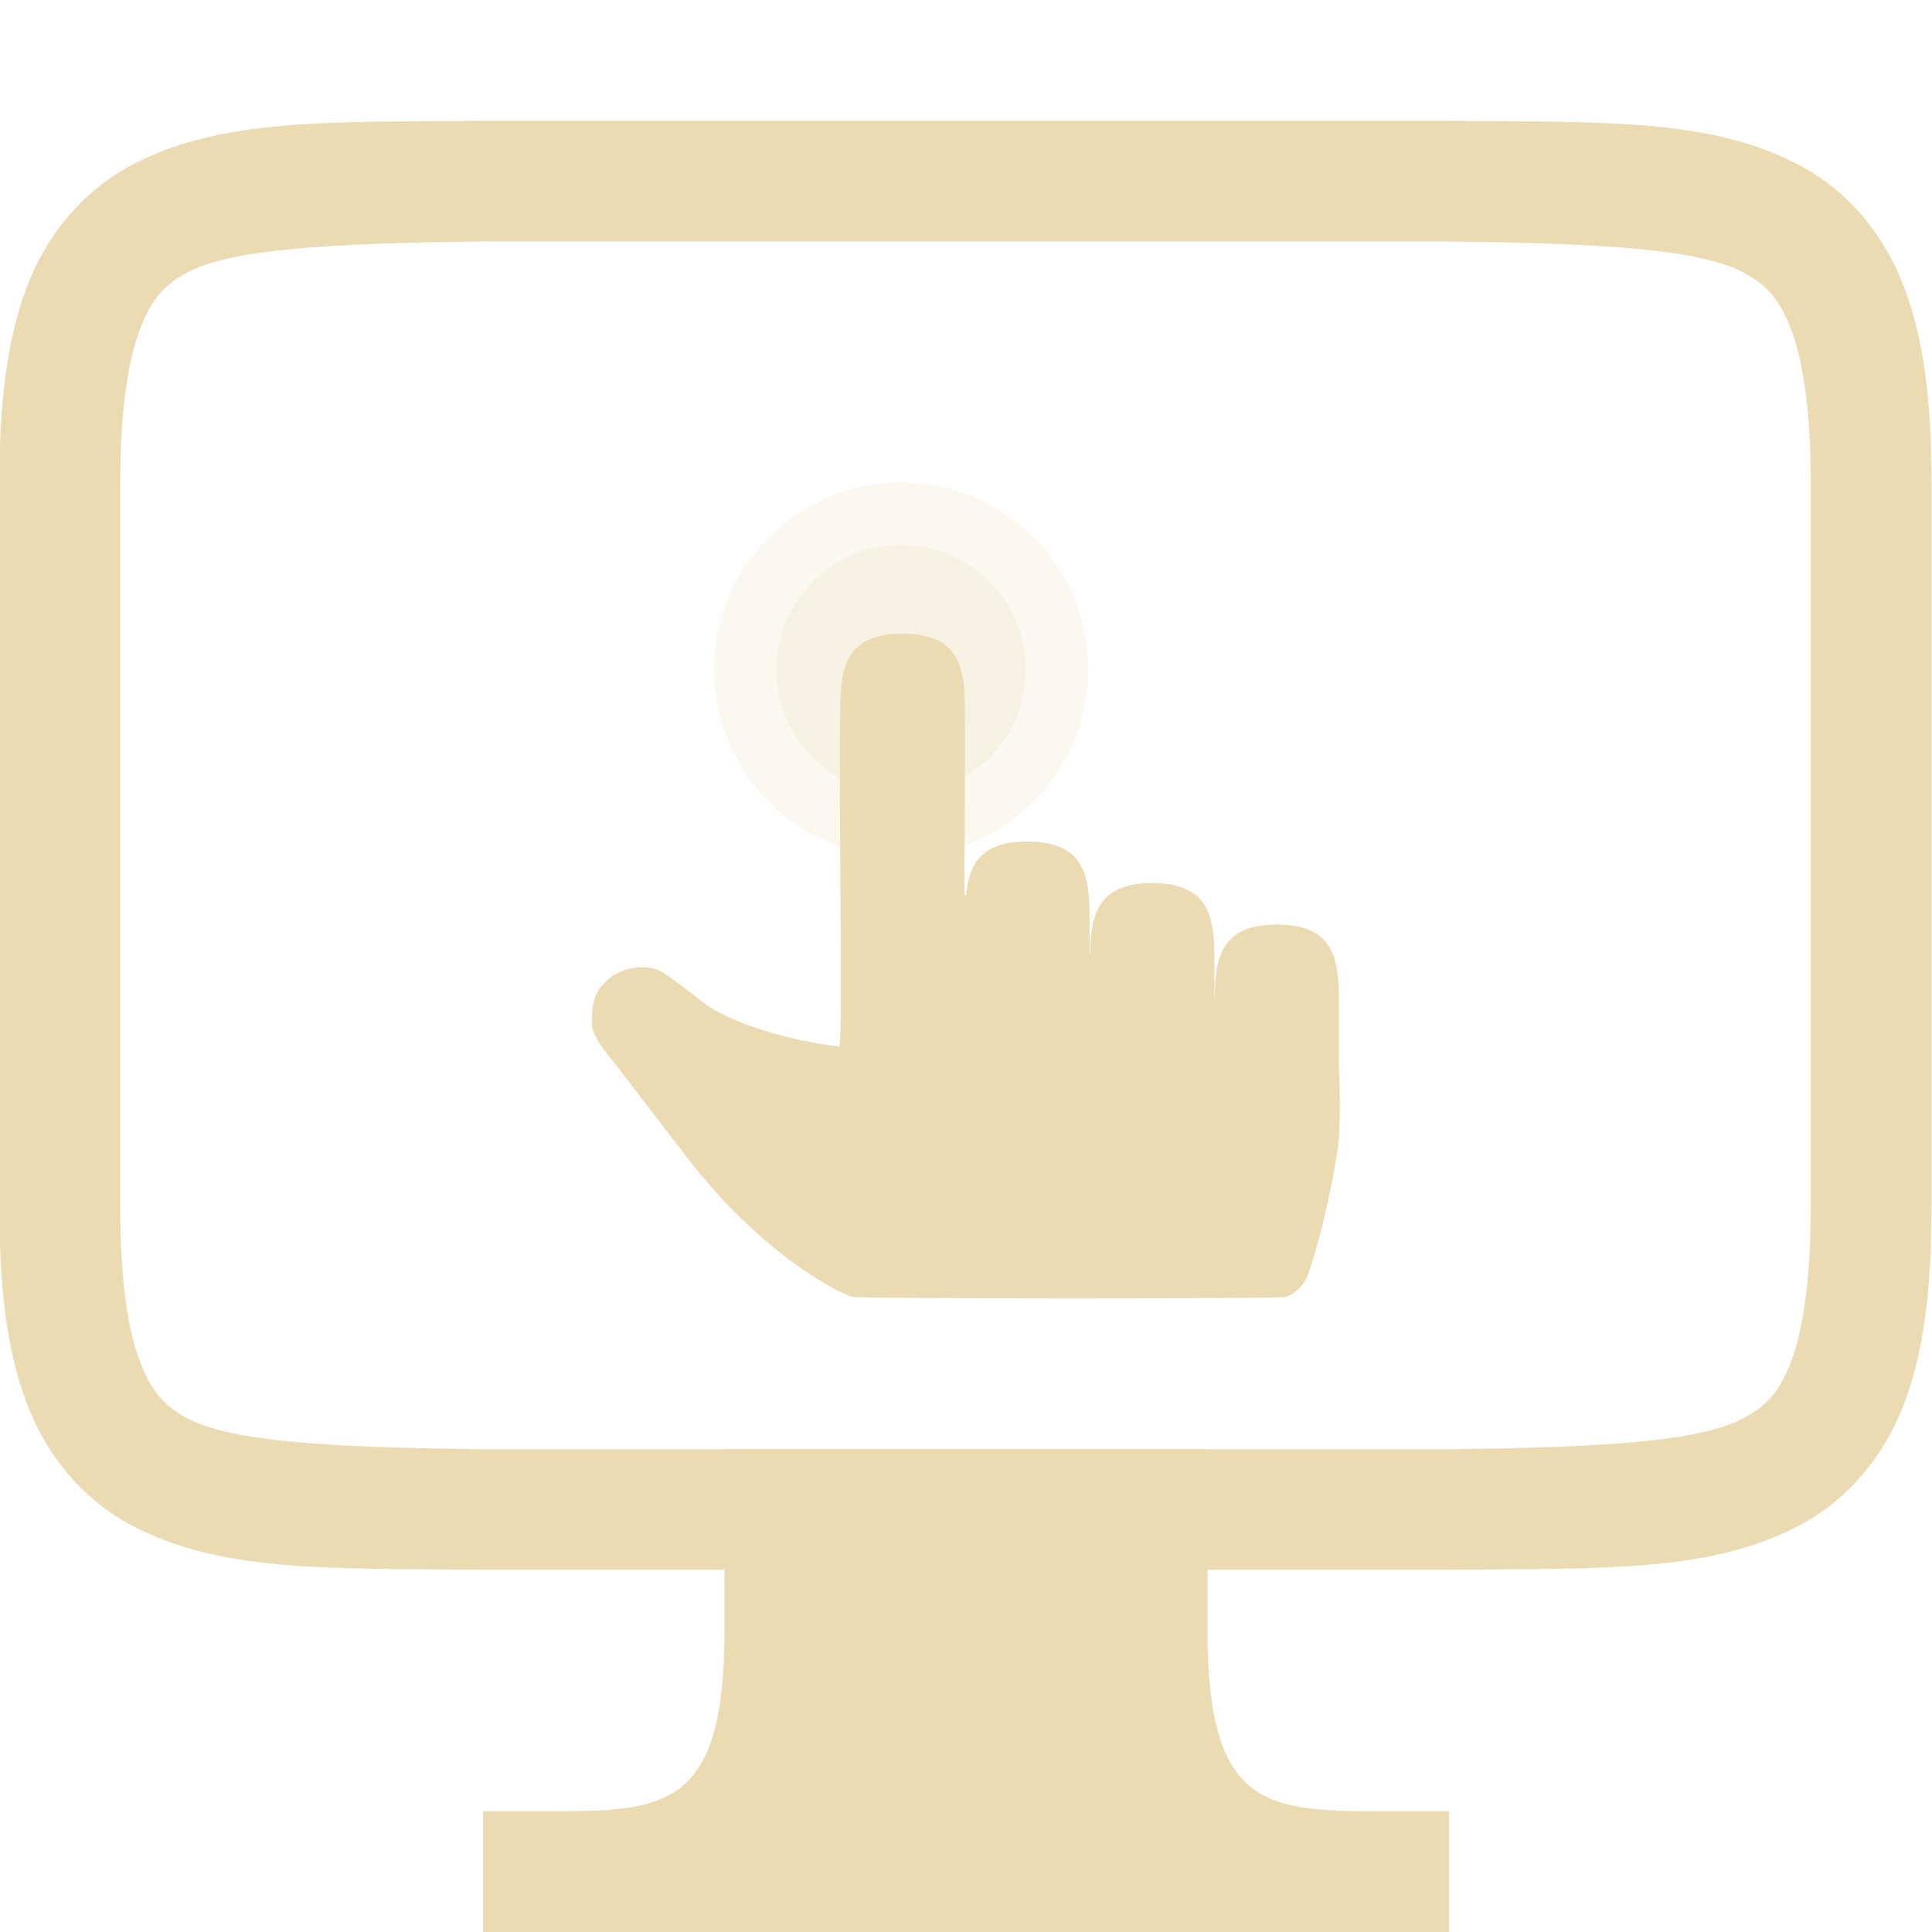
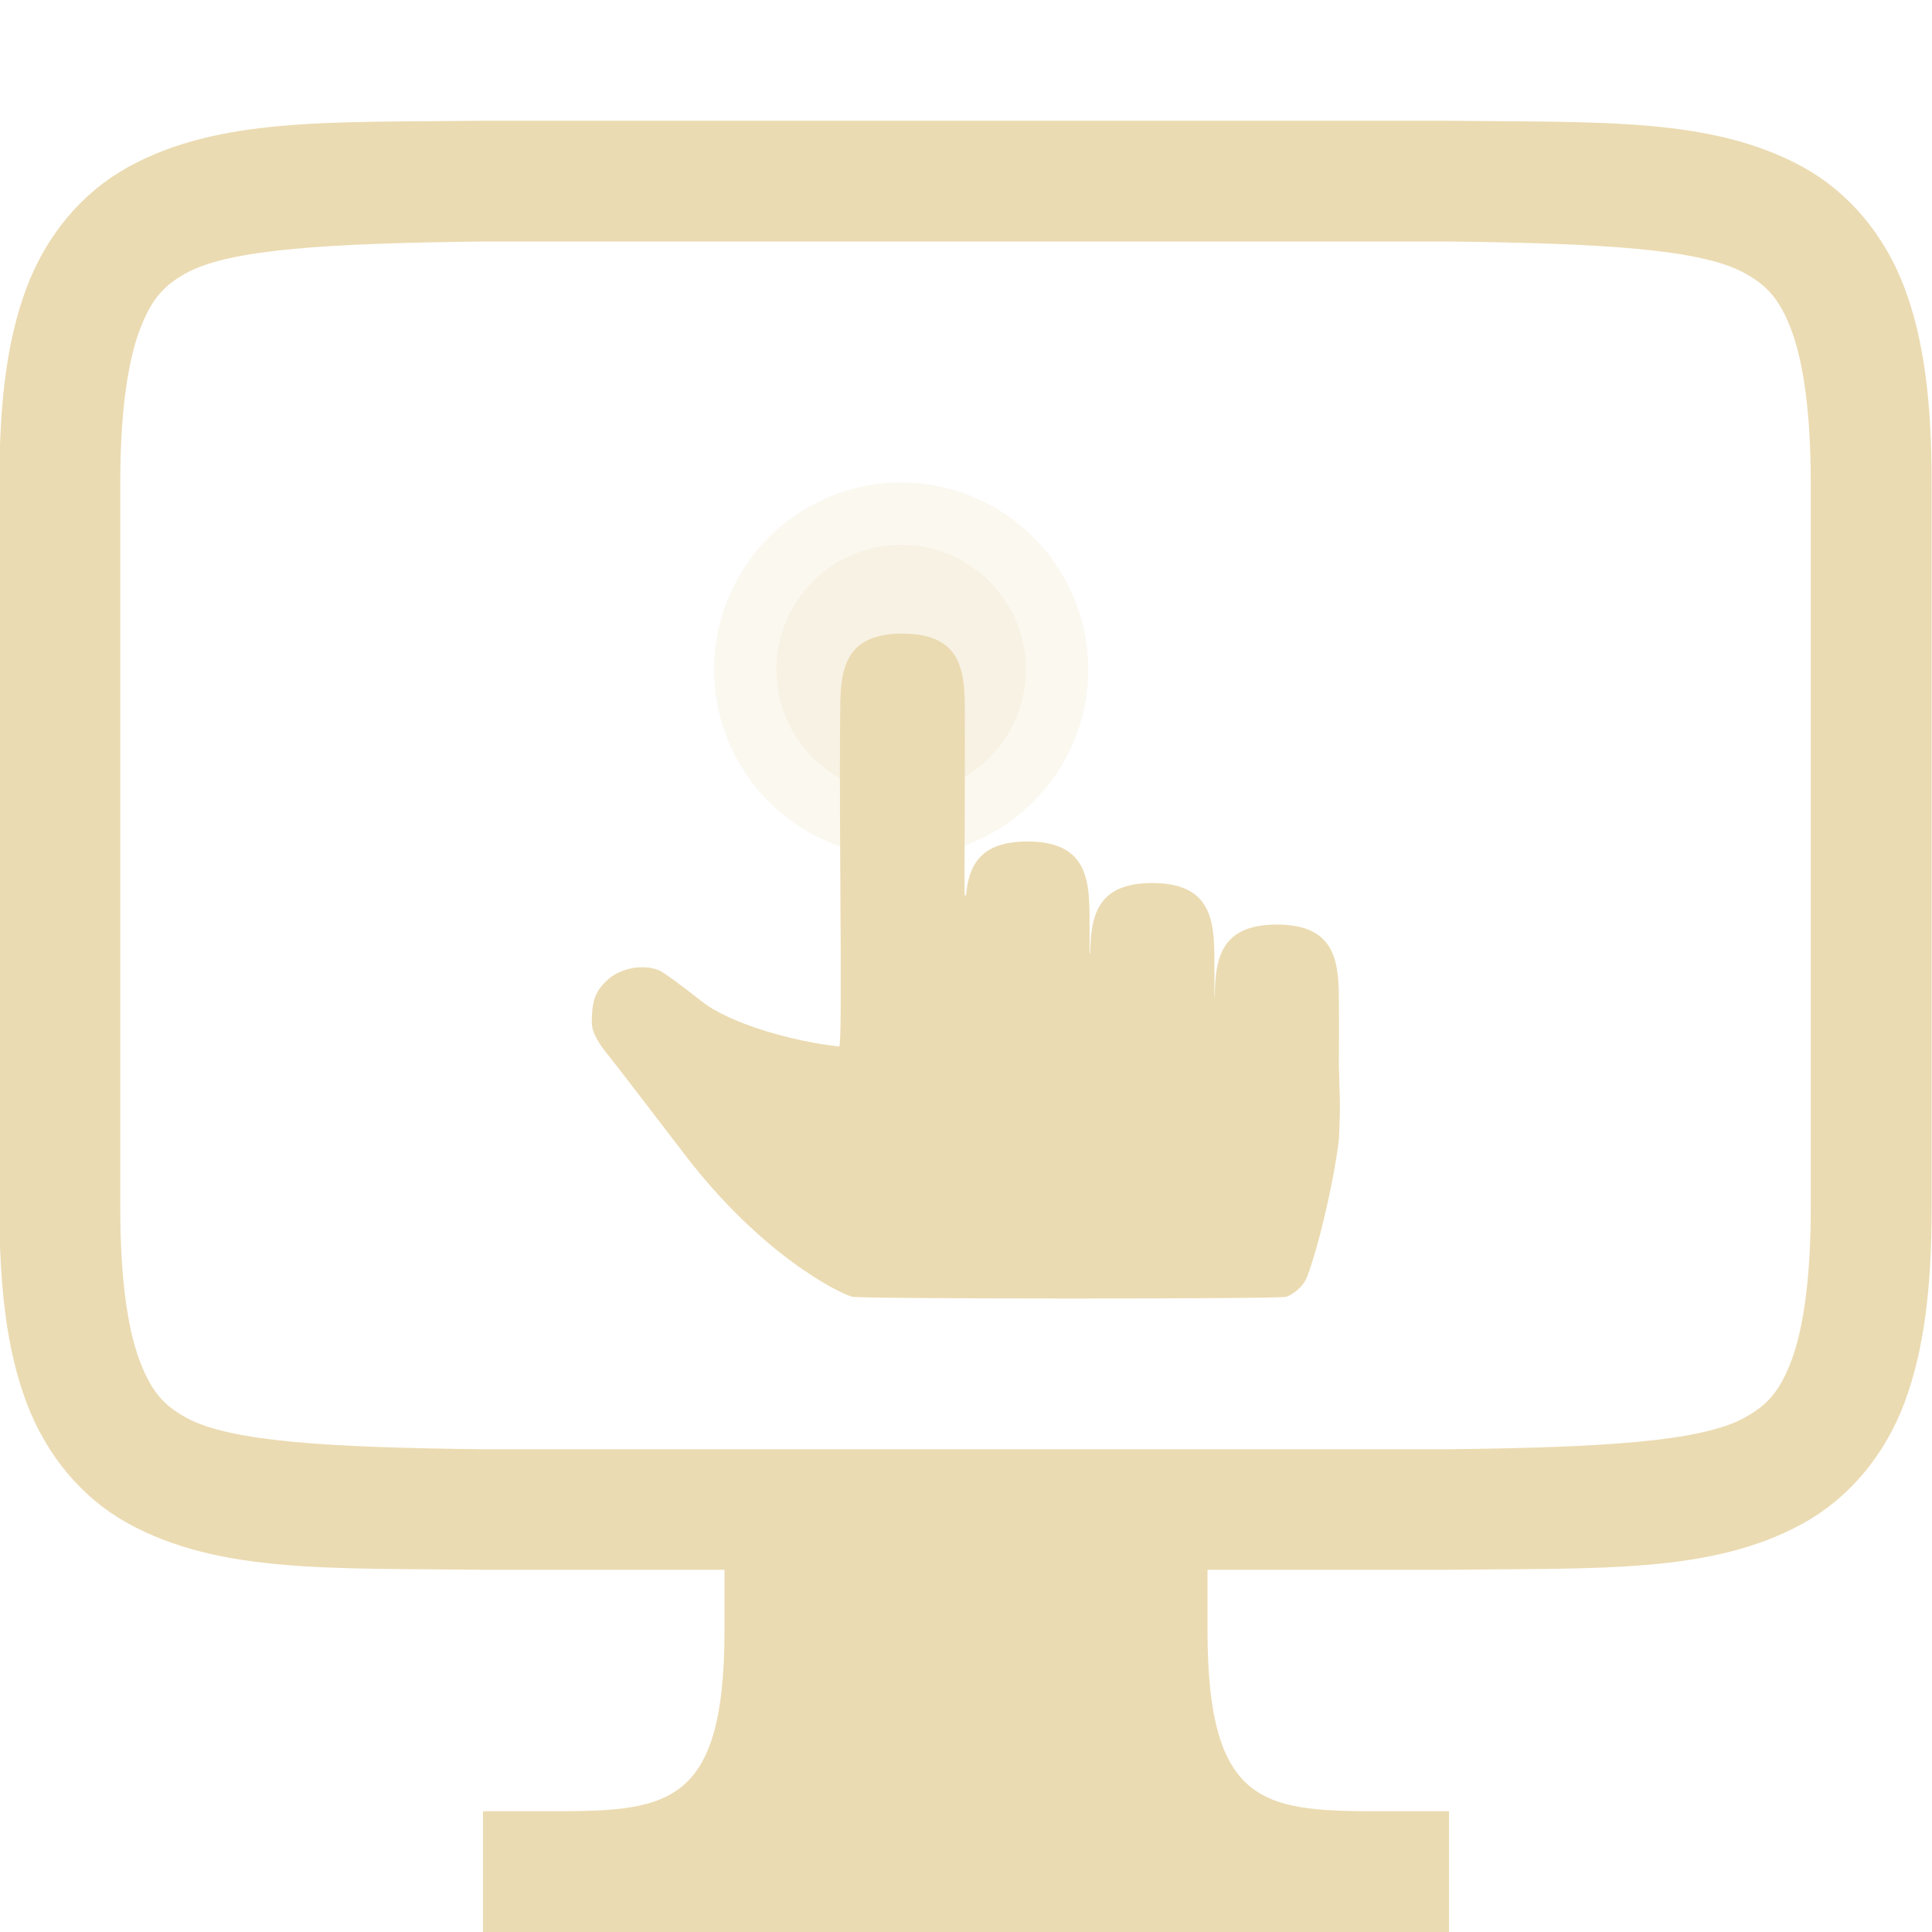
<svg xmlns="http://www.w3.org/2000/svg" width="16" height="16" version="1.1">
  <defs>
-     <style type="text/css">.ColorScheme-Text { color:#ebdbb2; } .ColorScheme-Highlight { color:#458588; }</style>
+     <style id="current-color-scheme" type="text/css">
+    .ColorScheme-Text { color:#ebdbb2; } .ColorScheme-Highlight { color:#458588; }
+   </style>
+     <linearGradient id="arrongin" x1="0%" x2="0%" y1="0%" y2="100%">
+       <stop offset="0%" style="stop-color:#d79921; stop-opacity:1" />
+       <stop offset="100%" style="stop-color:#b57614; stop-opacity:1" />
+     </linearGradient>
+     <linearGradient id="aurora" x1="0%" x2="0%" y1="0%" y2="100%">
+       <stop offset="0%" style="stop-color:#83a598; stop-opacity:1" />
+       <stop offset="100%" style="stop-color:#b16286; stop-opacity:1" />
+     </linearGradient>
+     <linearGradient id="fitdance" x1="0%" x2="0%" y1="0%" y2="100%">
+       <stop offset="0%" style="stop-color:#8ec07c; stop-opacity:1" />
+       <stop offset="100%" style="stop-color:#458588; stop-opacity:1" />
+     </linearGradient>
+     <linearGradient id="oomox" x1="0%" x2="0%" y1="0%" y2="100%">
+       <stop offset="0%" style="stop-color:#458588; stop-opacity:1" />
+       <stop offset="100%" style="stop-color:#928374; stop-opacity:1" />
+     </linearGradient>
+     <linearGradient id="rainblue" x1="0%" x2="0%" y1="0%" y2="100%">
+       <stop offset="0%" style="stop-color:#b8bb26; stop-opacity:1" />
+       <stop offset="100%" style="stop-color:#076678; stop-opacity:1" />
+     </linearGradient>
+     <linearGradient id="sunrise" x1="0%" x2="0%" y1="0%" y2="100%">
+       <stop offset="0%" style="stop-color: #fe8019; stop-opacity:1" />
+       <stop offset="100%" style="stop-color: #fabd2f; stop-opacity:1" />
+     </linearGradient>
+     <linearGradient id="telinkrin" x1="0%" x2="0%" y1="0%" y2="100%">
+       <stop offset="0%" style="stop-color: #83a598; stop-opacity:1" />
+       <stop offset="100%" style="stop-color: #83a598; stop-opacity:1" />
+     </linearGradient>
+     <linearGradient id="60spsycho" x1="0%" x2="0%" y1="0%" y2="100%">
+       <stop offset="0%" style="stop-color: #fb4934; stop-opacity:1" />
+       <stop offset="25%" style="stop-color: #fabd2f; stop-opacity:1" />
+       <stop offset="50%" style="stop-color: #fe8019; stop-opacity:1" />
+       <stop offset="100%" style="stop-color: #689d6a; stop-opacity:1" />
+     </linearGradient>
+     <linearGradient id="90ssummer" x1="0%" x2="0%" y1="0%" y2="100%">
+       <stop offset="0%" style="stop-color: #b16286; stop-opacity:1" />
+       <stop offset="20%" style="stop-color: #8ec07c; stop-opacity:1" />
+       <stop offset="50%" style="stop-color: #fabd2f; stop-opacity:1" />
+       <stop offset="100%" style="stop-color: #458588; stop-opacity:1" />
+     </linearGradient>
+     <linearGradient id="cyberneon" x1="0%" x2="0%" y1="0%" y2="100%">
+       <stop offset="0" style="stop-color:#83a598; stop-opacity:1" />
+       <stop offset="1" style="stop-color:#b16286; stop-opacity:1" />
+     </linearGradient>
+     <clipPath id="_clipPath_Pq8gi0UFH0yVcqOiKSjNhmu1ToEQ47bH">
+       <rect width="16" height="16" />
+     </clipPath>
  </defs>
-   <g fill="#ebdbb2">
-     <g transform="translate(-312 -120)">
-       <path class="ColorScheme-Text" d="m315.99 121c-1.258 0.015-2.179-0.031-2.932 0.385-0.376 0.208-0.673 0.559-0.838 0.998-0.165 0.439-0.225 0.96-0.225 1.617v6c0 0.658 0.06 1.179 0.225 1.617 0.165 0.439 0.462 0.79 0.838 0.998 0.753 0.415 1.673 0.37 2.932 0.385h8.012c1.258-0.015 2.179 0.031 2.932-0.385 0.376-0.208 0.673-0.559 0.838-0.998 0.164-0.439 0.224-0.96 0.224-1.617v-6c0-0.658-0.06-1.179-0.225-1.617-0.165-0.439-0.462-0.79-0.838-0.998-0.753-0.415-1.673-0.37-2.932-0.385h-8.008zm6e-3 1h8c1.258 0.015 2.087 0.06 2.453 0.262 0.183 0.101 0.289 0.213 0.387 0.473 0.097 0.26 0.16 0.673 0.16 1.266v6c0 0.592-0.063 1.006-0.16 1.266-0.098 0.26-0.203 0.371-0.387 0.473-0.366 0.202-1.195 0.247-2.453 0.262h-8c-1.258-0.015-2.089-0.06-2.455-0.262-0.183-0.101-0.287-0.213-0.385-0.473-0.098-0.26-0.16-0.673-0.16-1.266v-6c0-0.592 0.063-1.006 0.16-1.266 0.098-0.26 0.201-0.371 0.385-0.473 0.366-0.202 1.197-0.247 2.455-0.262z" />
-       <path class="ColorScheme-Text" d="m318 132h4v1.5c0 1.5 0.5 1.5 1.5 1.5h0.5v1h-8v-1h0.5c1 0 1.5 0 1.5-1.5z" />
-     </g>
+   <g transform="translate(-312,-119.9999)">
+     <path style="fill:currentColor" class="ColorScheme-Text" d="m315.99 121c-1.258 0.015-2.179-0.031-2.932 0.385-0.376 0.208-0.673 0.559-0.838 0.998-0.165 0.439-0.225 0.96-0.225 1.617v6c0 0.658 0.06 1.179 0.225 1.617 0.165 0.439 0.462 0.79 0.838 0.998 0.753 0.415 1.673 0.37 2.932 0.385h2.01v0.5c0 1.5-0.5 1.5-1.5 1.5h-0.5v1h8v-1h-0.5c-1 0-1.5 0-1.5-1.5v-0.5h2.002c1.258-0.015 2.179 0.031 2.932-0.385 0.376-0.208 0.673-0.559 0.838-0.998 0.164-0.439 0.225-0.96 0.225-1.617v-6c0-0.658-0.06-1.179-0.225-1.617-0.165-0.439-0.462-0.79-0.838-0.998-0.753-0.415-1.673-0.37-2.932-0.385h-8.008-0.004zm0.006 1h8c1.258 0.015 2.087 0.06 2.453 0.262 0.183 0.101 0.289 0.213 0.387 0.473 0.097 0.26 0.16 0.673 0.16 1.266v6c0 0.592-0.063 1.006-0.16 1.266-0.098 0.26-0.203 0.371-0.387 0.473-0.366 0.202-1.195 0.247-2.453 0.262h-1.996-4-2.004c-1.258-0.015-2.089-0.06-2.455-0.262-0.183-0.101-0.287-0.213-0.385-0.473-0.098-0.26-0.16-0.673-0.16-1.266v-6c0-0.592 0.063-1.006 0.16-1.266 0.098-0.26 0.201-0.371 0.385-0.473 0.366-0.202 1.197-0.247 2.455-0.262z" fill="currentColor" />
  </g>
  <g fill="#ebdbb2" stroke-width=".419">
    <circle class="ColorScheme-Text" cx="7.463" cy="5.545" r="1.549" color="#ebdbb2" opacity=".2" vector-effect="non-scaling-stroke" style="isolation:isolate" />
    <circle class="ColorScheme-Text" cx="7.463" cy="5.545" r="1.033" color="#ebdbb2" opacity=".2" vector-effect="non-scaling-stroke" style="isolation:isolate" />
-     <path class="ColorScheme-Text" d="m7.476 5.247c-0.517 0-0.517 0.344-0.518 0.688-0.003 0.213-0.003 0.656 0.001 1.312 0.007 1.046 0.005 1.375-0.008 1.42-0.357-0.038-0.896-0.182-1.138-0.373-0.158-0.125-0.315-0.24-0.348-0.255-0.138-0.061-0.335-0.023-0.448 0.089-0.078 0.077-0.107 0.146-0.114 0.27-0.005 0.094-0.002 0.117 0.027 0.18 0.018 0.039 0.052 0.092 0.073 0.117 0.022 0.025 0.323 0.415 0.668 0.867 0.64 0.836 1.276 1.146 1.385 1.177 0.067 0.019 3.524 0.02 3.594 8.39e-4 0.031-0.009 0.077-0.038 0.109-0.07 0.046-0.045 0.063-0.078 0.098-0.188 0.102-0.313 0.203-0.789 0.232-1.053 0.013-0.307 0.006-0.319 0-0.568 0-0.005-0.001-0.009-0.001-0.013 4.19e-4 -0.221 0.002-0.408 0-0.503 8.39e-4 -0.344 0.002-0.688-0.514-0.688-0.465 0-0.509 0.282-0.514 0.589-8.39e-4 0.008-0.003 0.017-0.003 0.025 0-0.083 8.39e-4 -0.219 0-0.27 8.39e-4 -0.344 8.39e-4 -0.688-0.515-0.688-0.462 0-0.508 0.279-0.514 0.583-0.001 8.389e-4 -0.003 0.001-0.004 0.002 0-0.002-8.39e-4 -0.018-8.39e-4 -0.022 0-0.062 8.39e-4 -0.178 0-0.219 0.001-0.344 0.001-0.688-0.514-0.688-0.392 0-0.486 0.199-0.509 0.445-8.389e-4 0-0.009 0.002-0.009 0.002-0.008 0.003-0.001-0.418-0.001-0.871 0-0.31 0.002-0.495 0-0.609 8.39e-4 -0.344 0.001-0.688-0.515-0.688z" color="#ebdbb2" style="isolation:isolate" />
+     <path style="fill:currentColor" class="ColorScheme-Text" d="m7.476 5.247c-0.517 0-0.517 0.344-0.518 0.688-0.003 0.213-0.003 0.656 0.001 1.312 0.007 1.046 0.005 1.375-0.008 1.42-0.357-0.038-0.896-0.182-1.138-0.373-0.158-0.125-0.315-0.24-0.348-0.255-0.138-0.061-0.335-0.023-0.448 0.089-0.078 0.077-0.107 0.146-0.114 0.27-0.005 0.094-0.002 0.117 0.027 0.18 0.018 0.039 0.052 0.092 0.073 0.117 0.022 0.025 0.323 0.415 0.668 0.867 0.64 0.836 1.276 1.146 1.385 1.177 0.067 0.019 3.524 0.02 3.594 8.39e-4 0.031-0.009 0.077-0.038 0.109-0.07 0.046-0.045 0.063-0.078 0.098-0.188 0.102-0.313 0.203-0.789 0.232-1.053 0.013-0.307 0.006-0.319 0-0.568 0-0.005-0.001-0.009-0.001-0.013 4.19e-4 -0.221 0.002-0.408 0-0.503 8.39e-4 -0.344 0.002-0.688-0.514-0.688-0.465 0-0.509 0.282-0.514 0.589-8.39e-4 0.008-0.003 0.017-0.003 0.025 0-0.083 8.39e-4 -0.219 0-0.27 8.39e-4 -0.344 8.39e-4 -0.688-0.515-0.688-0.462 0-0.508 0.279-0.514 0.583-0.001 8.389e-4 -0.003 0.001-0.004 0.002 0-0.002-8.39e-4 -0.018-8.39e-4 -0.022 0-0.062 8.39e-4 -0.178 0-0.219 0.001-0.344 0.001-0.688-0.514-0.688-0.392 0-0.486 0.199-0.509 0.445-8.389e-4 0-0.009 0.002-0.009 0.002-0.008 0.003-0.001-0.418-0.001-0.871 0-0.31 0.002-0.495 0-0.609 8.39e-4 -0.344 0.001-0.688-0.515-0.688z" />
  </g>
</svg>
